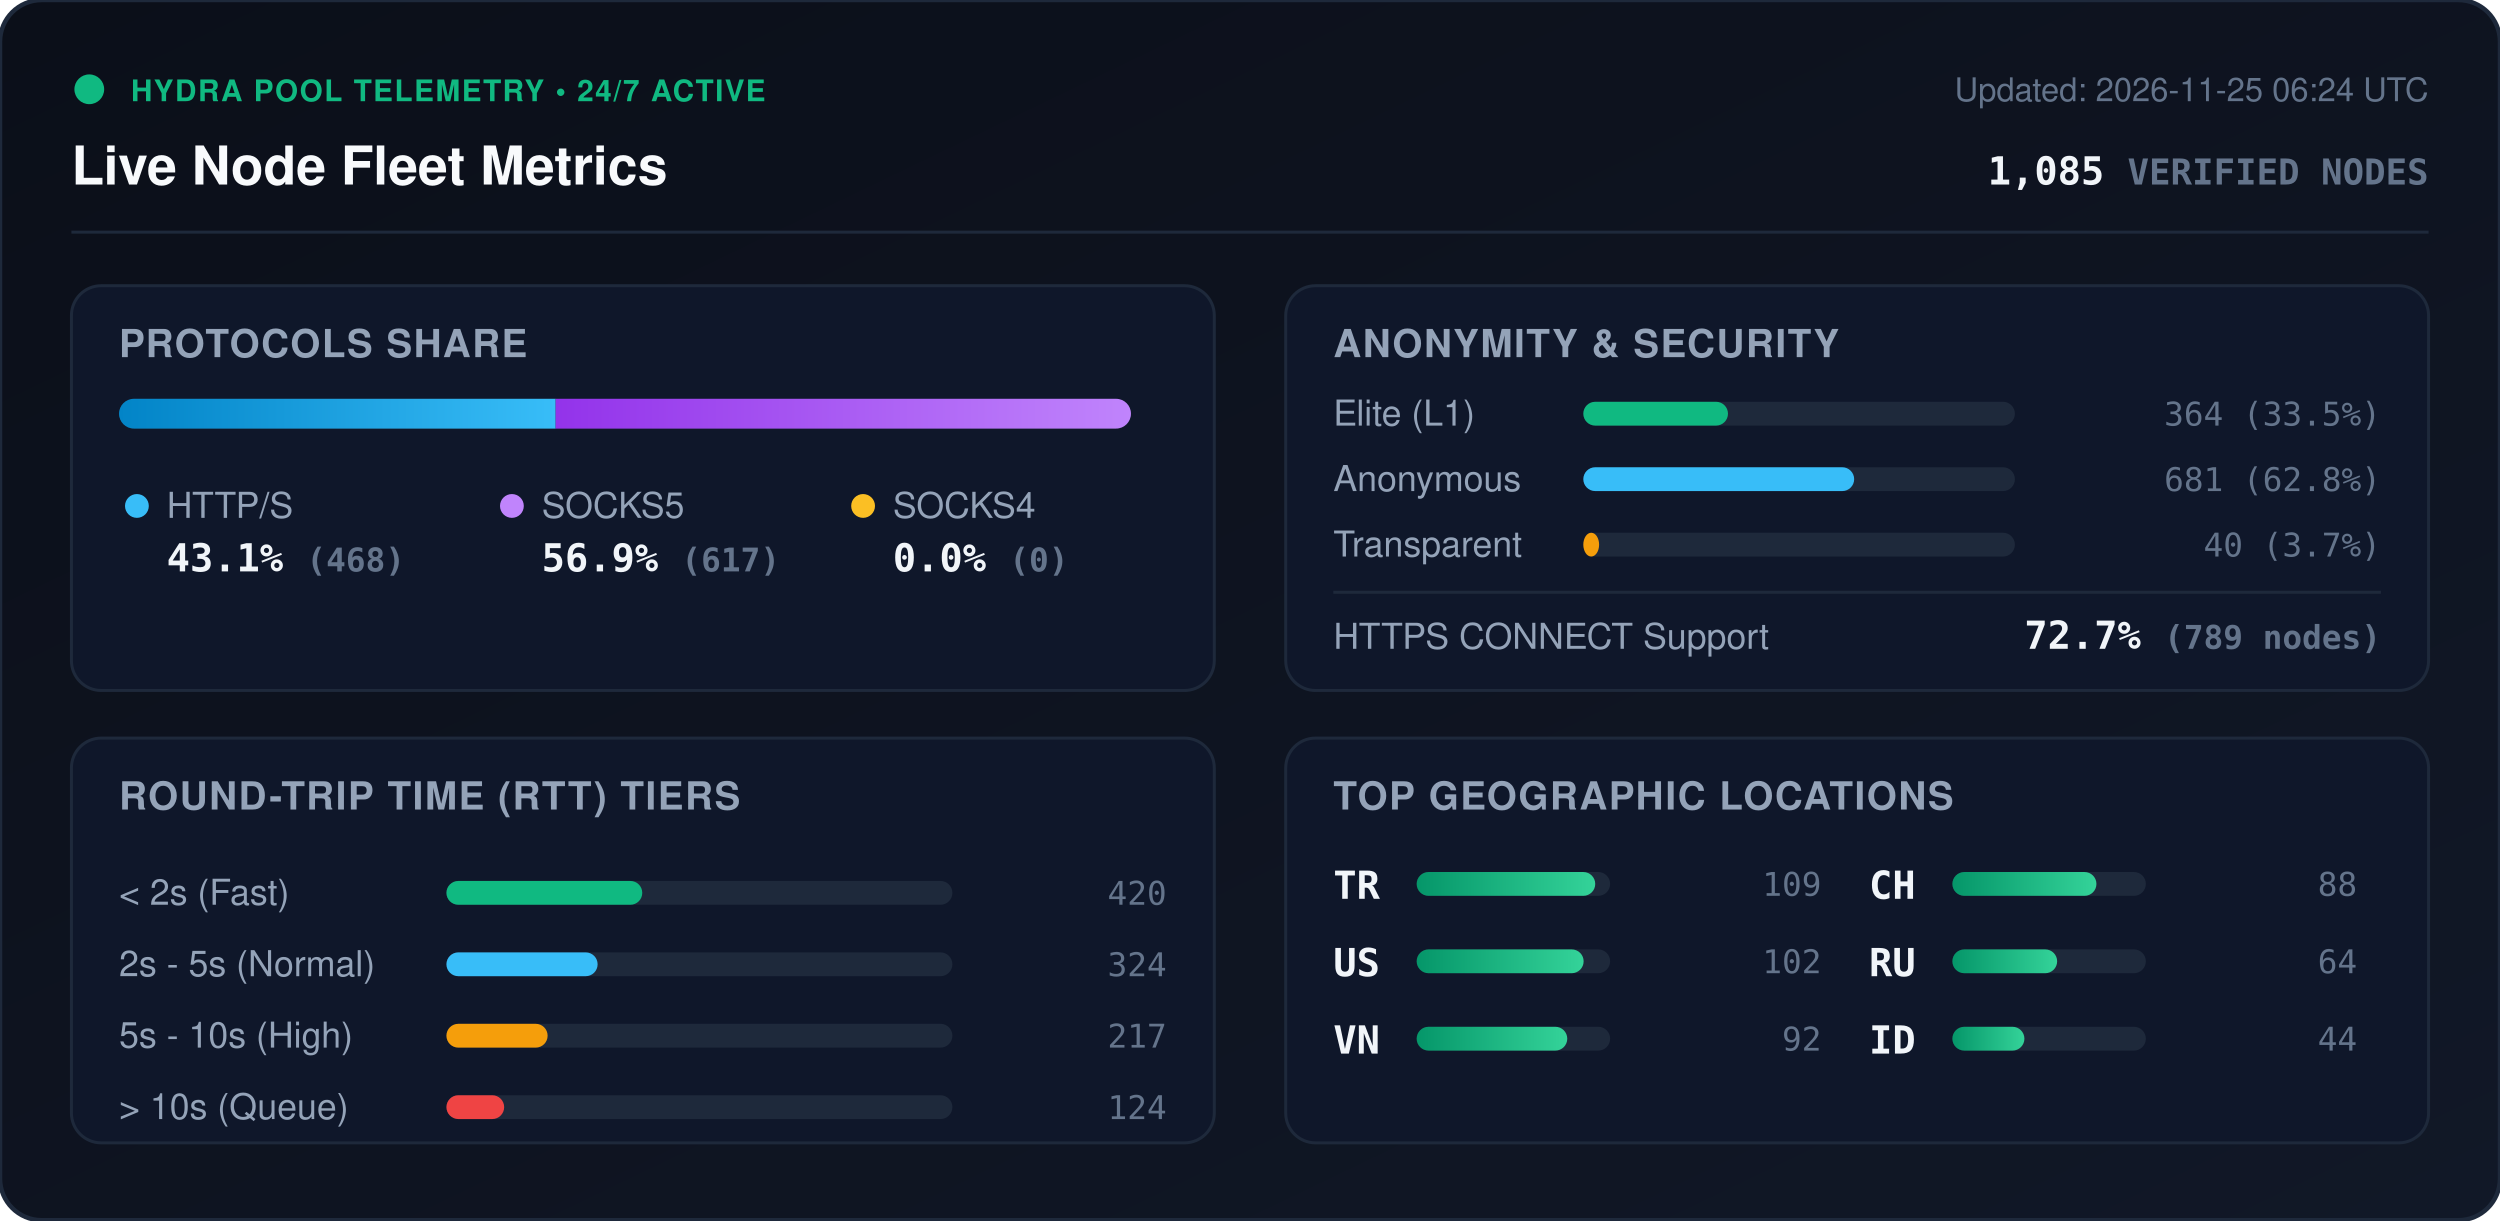
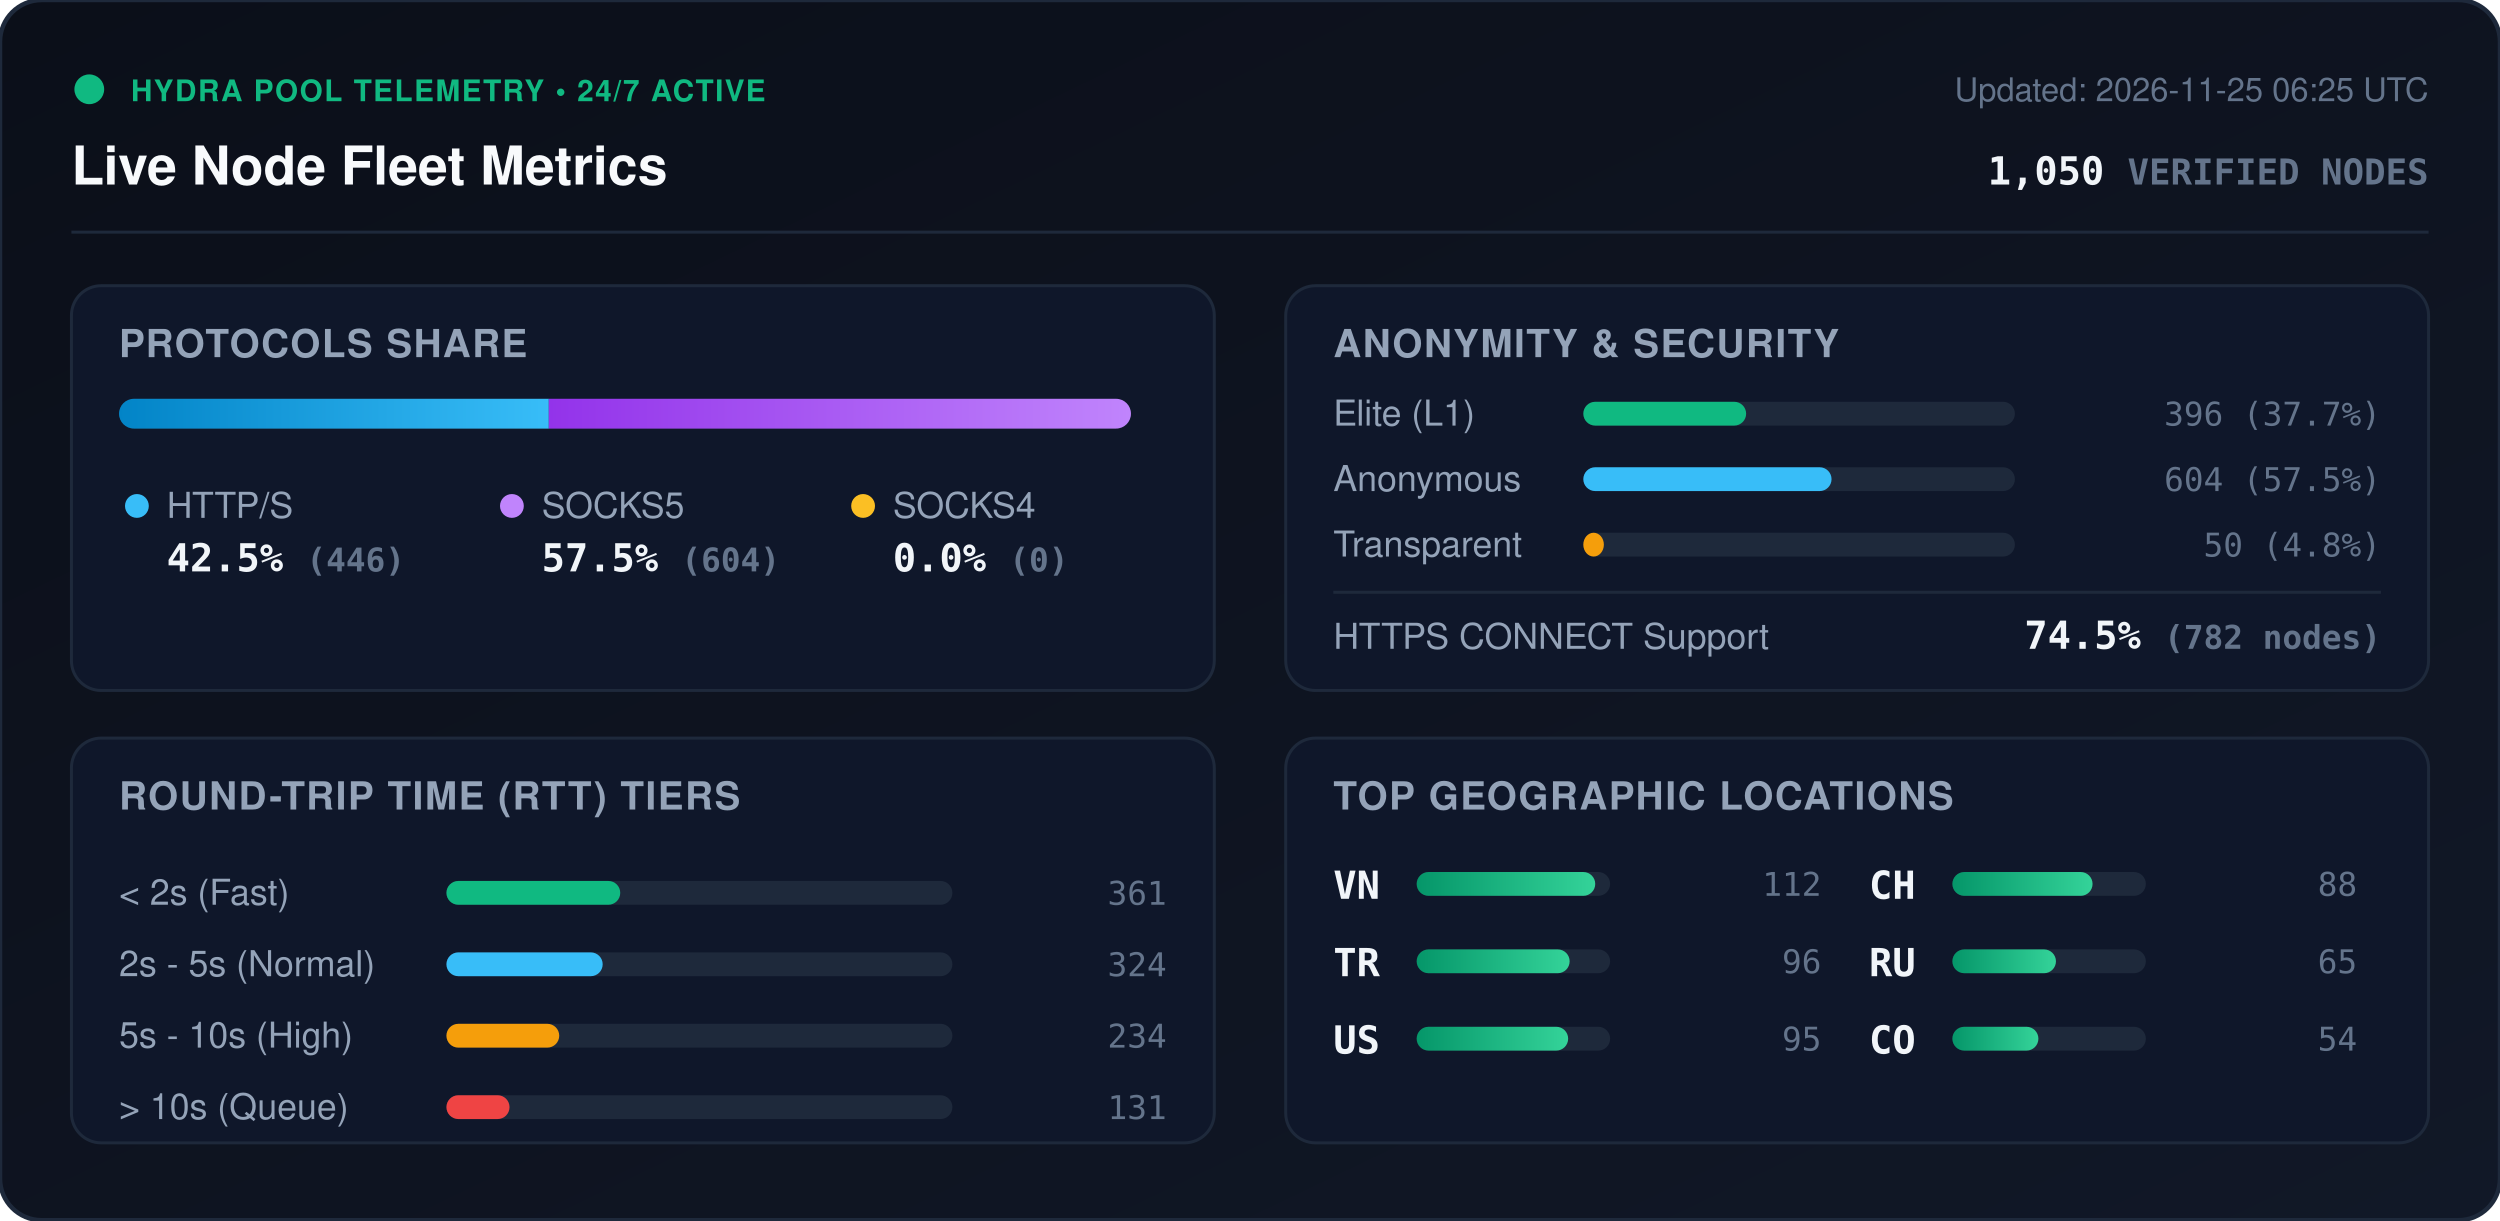
<svg xmlns="http://www.w3.org/2000/svg" viewBox="0 0 840 410" width="840" height="410" style="max-width: 100%; height: auto;">
  <defs>
    <linearGradient id="bg" x1="0%" y1="0%" x2="100%" y2="100%">
      <stop offset="0%" stop-color="#0b0f19" />
      <stop offset="100%" stop-color="#111827" />
    </linearGradient>
    <linearGradient id="bar-http" x1="0%" y1="0%" x2="100%" y2="0%">
      <stop offset="0%" stop-color="#0284c7" />
      <stop offset="100%" stop-color="#38bdf8" />
    </linearGradient>
    <linearGradient id="bar-socks5" x1="0%" y1="0%" x2="100%" y2="0%">
      <stop offset="0%" stop-color="#9333ea" />
      <stop offset="100%" stop-color="#c084fc" />
    </linearGradient>
    <linearGradient id="bar-socks4" x1="0%" y1="0%" x2="100%" y2="0%">
      <stop offset="0%" stop-color="#d97706" />
      <stop offset="100%" stop-color="#fbbf24" />
    </linearGradient>
    <linearGradient id="bar-green" x1="0%" y1="0%" x2="100%" y2="0%">
      <stop offset="0%" stop-color="#059669" />
      <stop offset="100%" stop-color="#34d399" />
    </linearGradient>
    <clipPath id="prog-track-clip">
      <rect width="340.0" height="10" rx="5" />
    </clipPath>
    <style>
      .title { font: 700 18px -apple-system, BlinkMacSystemFont, 'Segoe UI', Helvetica, Arial, sans-serif; fill: #f8fafc; }
      .sub { font: 500 11px -apple-system, BlinkMacSystemFont, 'Segoe UI', Helvetica, Arial, sans-serif; fill: #64748b; }
      .section-hdr { font: 600 13px -apple-system, BlinkMacSystemFont, 'Segoe UI', Helvetica, Arial, sans-serif; fill: #94a3b8; letter-spacing: 0.5px; }
      .metric-val { font: 700 13px -apple-system, BlinkMacSystemFont, 'Segoe UI', Helvetica, Arial, sans-serif; fill: #f1f5f9; }
      .metric-lbl { font: 500 12px -apple-system, BlinkMacSystemFont, 'Segoe UI', Helvetica, Arial, sans-serif; fill: #94a3b8; }
      .badge-txt { font: 700 10px -apple-system, BlinkMacSystemFont, 'Segoe UI', Helvetica, Arial, sans-serif; fill: #10b981; letter-spacing: 0.5px; }
      .mono { font-family: ui-monospace, SFMono-Regular, Menlo, Monaco, Consolas, monospace; }
      .pulse { animation: beacon 2s infinite ease-in-out; }
      @keyframes beacon { 0%, 100% { opacity: 1; } 50% { opacity: 0.35; } }
    </style>
  </defs>
  <rect width="840" height="410" rx="14" fill="url(#bg)" stroke="#1e293b" stroke-width="1.5" />
  <g transform="translate(24, 24)">
    <circle cx="6" cy="6" r="5" fill="#10b981" class="pulse" />
    <text x="20" y="10" class="badge-txt">HYDRA POOL TELEMETRY • 24/7 ACTIVE</text>
    <text x="0" y="38" class="title">Live Node Fleet Metrics</text>
-     <text x="792" y="10" text-anchor="end" class="sub">Updated: 2026-11-25 06:24 UTC</text>
-     <text x="792" y="38" text-anchor="end" class="metric-val mono" fill="#38bdf8">1,085 <tspan font-size="12" fill="#64748b">VERIFIED NODES</tspan>
+     <text x="792" y="10" text-anchor="end" class="sub">Updated: 2026-11-25 06:25 UTC</text>
+     <text x="792" y="38" text-anchor="end" class="metric-val mono" fill="#38bdf8">1,050 <tspan font-size="12" fill="#64748b">VERIFIED NODES</tspan>
    </text>
  </g>
  <line x1="24" y1="78" x2="816" y2="78" stroke="#1e293b" stroke-width="1" />
  <g transform="translate(24, 96)">
    <rect width="384" height="136" rx="10" fill="#0f172a" stroke="#1e293b" />
    <text x="16" y="24" class="section-hdr">PROTOCOLS SHARE</text>
    <g transform="translate(16, 38)">
      <rect width="340.0" height="10" rx="5" fill="#1e293b" />
      <g clip-path="url(#prog-track-clip)">
-         <rect x="0" width="146.7" height="10" fill="url(#bar-http)" />
-         <rect x="146.7" width="193.3" height="10" fill="url(#bar-socks5)" />
+         <rect x="0" width="144.4" height="10" fill="url(#bar-http)" />
+         <rect x="144.4" width="195.6" height="10" fill="url(#bar-socks5)" />
        <rect x="340.0" width="0.0" height="10" fill="url(#bar-socks4)" />
      </g>
    </g>
    <g transform="translate(16, 68)">
      <circle cx="6" cy="6" r="4" fill="#38bdf8" />
      <text x="16" y="10" class="metric-lbl">HTTP/S</text>
-       <text x="16" y="28" class="metric-val mono">43.1% <tspan font-size="11" fill="#64748b">(468)</tspan>
+       <text x="16" y="28" class="metric-val mono">42.5% <tspan font-size="11" fill="#64748b">(446)</tspan>
      </text>
      <circle cx="132" cy="6" r="4" fill="#c084fc" />
      <text x="142" y="10" class="metric-lbl">SOCKS5</text>
-       <text x="142" y="28" class="metric-val mono">56.9% <tspan font-size="11" fill="#64748b">(617)</tspan>
+       <text x="142" y="28" class="metric-val mono">57.5% <tspan font-size="11" fill="#64748b">(604)</tspan>
      </text>
      <circle cx="250" cy="6" r="4" fill="#fbbf24" />
      <text x="260" y="10" class="metric-lbl">SOCKS4</text>
      <text x="260" y="28" class="metric-val mono">0.0% <tspan font-size="11" fill="#64748b">(0)</tspan>
      </text>
    </g>
  </g>
  <g transform="translate(432, 96)">
    <rect width="384" height="136" rx="10" fill="#0f172a" stroke="#1e293b" />
    <text x="16" y="24" class="section-hdr">ANONYMITY &amp; SECURITY</text>
    <text x="16" y="47" class="metric-lbl">Elite (L1)</text>
    <rect x="100" y="39" width="145.0" height="8" rx="4" fill="#1e293b" />
-     <rect x="100" y="39" width="48.6" height="8" rx="4" fill="#10b981" />
-     <text x="368" y="47" text-anchor="end" class="mono sub" fill="#e2e8f0">364 (33.5%)</text>
+     <rect x="100" y="39" width="54.7" height="8" rx="4" fill="#10b981" />
+     <text x="368" y="47" text-anchor="end" class="mono sub" fill="#e2e8f0">396 (37.7%)</text>
    <text x="16" y="69" class="metric-lbl">Anonymous</text>
    <rect x="100" y="61" width="145.0" height="8" rx="4" fill="#1e293b" />
-     <rect x="100" y="61" width="91.0" height="8" rx="4" fill="#38bdf8" />
-     <text x="368" y="69" text-anchor="end" class="mono sub" fill="#e2e8f0">681 (62.8%)</text>
+     <rect x="100" y="61" width="83.4" height="8" rx="4" fill="#38bdf8" />
+     <text x="368" y="69" text-anchor="end" class="mono sub" fill="#e2e8f0">604 (57.5%)</text>
    <text x="16" y="91" class="metric-lbl">Transparent</text>
    <rect x="100" y="83" width="145.0" height="8" rx="4" fill="#1e293b" />
-     <rect x="100" y="83" width="5.3" height="8" rx="4" fill="#f59e0b" />
-     <text x="368" y="91" text-anchor="end" class="mono sub" fill="#e2e8f0">40 (3.7%)</text>
+     <rect x="100" y="83" width="6.9" height="8" rx="4" fill="#f59e0b" />
+     <text x="368" y="91" text-anchor="end" class="mono sub" fill="#e2e8f0">50 (4.8%)</text>
    <line x1="16" y1="103" x2="368" y2="103" stroke="#1e293b" stroke-width="1" />
    <text x="16" y="122" class="metric-lbl">HTTPS CONNECT Support</text>
-     <text x="368" y="122" text-anchor="end" class="metric-val mono" fill="#34d399">72.7% <tspan font-size="11" fill="#64748b">(789 nodes)</tspan>
+     <text x="368" y="122" text-anchor="end" class="metric-val mono" fill="#34d399">74.5% <tspan font-size="11" fill="#64748b">(782 nodes)</tspan>
    </text>
  </g>
  <g transform="translate(24, 248)">
    <rect width="384" height="136" rx="10" fill="#0f172a" stroke="#1e293b" />
    <text x="16" y="24" class="section-hdr">ROUND-TRIP TIME (RTT) TIERS</text>
    <g transform="translate(16, 42)">
      <text x="0" y="14" class="metric-lbl">&lt; 2s (Fast)</text>
      <rect x="110" y="6" width="170" height="8" rx="4" fill="#1e293b" />
-       <rect x="110" y="6" width="65.8" height="8" rx="4" fill="#10b981" />
-       <text x="352" y="14" text-anchor="end" class="mono sub">420</text>
+       <rect x="110" y="6" width="58.4" height="8" rx="4" fill="#10b981" />
+       <text x="352" y="14" text-anchor="end" class="mono sub">361</text>
      <text x="0" y="38" class="metric-lbl">2s - 5s (Normal)</text>
      <rect x="110" y="30" width="170" height="8" rx="4" fill="#1e293b" />
-       <rect x="110" y="30" width="50.8" height="8" rx="4" fill="#38bdf8" />
+       <rect x="110" y="30" width="52.5" height="8" rx="4" fill="#38bdf8" />
      <text x="352" y="38" text-anchor="end" class="mono sub">324</text>
      <text x="0" y="62" class="metric-lbl">5s - 10s (High)</text>
      <rect x="110" y="54" width="170" height="8" rx="4" fill="#1e293b" />
-       <rect x="110" y="54" width="34.0" height="8" rx="4" fill="#f59e0b" />
-       <text x="352" y="62" text-anchor="end" class="mono sub">217</text>
+       <rect x="110" y="54" width="37.9" height="8" rx="4" fill="#f59e0b" />
+       <text x="352" y="62" text-anchor="end" class="mono sub">234</text>
      <text x="0" y="86" class="metric-lbl">&gt; 10s (Queue)</text>
      <rect x="110" y="78" width="170" height="8" rx="4" fill="#1e293b" />
-       <rect x="110" y="78" width="19.4" height="8" rx="4" fill="#ef4444" />
-       <text x="352" y="86" text-anchor="end" class="mono sub">124</text>
+       <rect x="110" y="78" width="21.2" height="8" rx="4" fill="#ef4444" />
+       <text x="352" y="86" text-anchor="end" class="mono sub">131</text>
    </g>
  </g>
  <g transform="translate(432, 248)">
    <rect width="384" height="136" rx="10" fill="#0f172a" stroke="#1e293b" />
    <text x="16" y="24" class="section-hdr">TOP GEOGRAPHIC LOCATIONS</text>
    <g transform="translate(16, 42)">
      <g transform="translate(0, 0)">
+         <text x="0" y="12" class="mono metric-val" font-size="12">VN</text>
+         <rect x="28" y="3" width="65" height="8" rx="4" fill="#1e293b" />
+         <rect x="28" y="3" width="60.0" height="8" rx="4" fill="url(#bar-green)" />
+         <text x="164" y="11" text-anchor="end" class="mono sub">112</text>
+       </g>
+       <g transform="translate(0, 26)">
        <text x="0" y="12" class="mono metric-val" font-size="12">TR</text>
        <rect x="28" y="3" width="65" height="8" rx="4" fill="#1e293b" />
-         <rect x="28" y="3" width="60.0" height="8" rx="4" fill="url(#bar-green)" />
-         <text x="164" y="11" text-anchor="end" class="mono sub">109</text>
+         <rect x="28" y="3" width="51.4" height="8" rx="4" fill="url(#bar-green)" />
+         <text x="164" y="11" text-anchor="end" class="mono sub">96</text>
      </g>
-       <g transform="translate(0, 26)">
+       <g transform="translate(0, 52)">
        <text x="0" y="12" class="mono metric-val" font-size="12">US</text>
        <rect x="28" y="3" width="65" height="8" rx="4" fill="#1e293b" />
-         <rect x="28" y="3" width="56.1" height="8" rx="4" fill="url(#bar-green)" />
-         <text x="164" y="11" text-anchor="end" class="mono sub">102</text>
-       </g>
-       <g transform="translate(0, 52)">
-         <text x="0" y="12" class="mono metric-val" font-size="12">VN</text>
-         <rect x="28" y="3" width="65" height="8" rx="4" fill="#1e293b" />
-         <rect x="28" y="3" width="50.6" height="8" rx="4" fill="url(#bar-green)" />
-         <text x="164" y="11" text-anchor="end" class="mono sub">92</text>
+         <rect x="28" y="3" width="50.9" height="8" rx="4" fill="url(#bar-green)" />
+         <text x="164" y="11" text-anchor="end" class="mono sub">95</text>
      </g>
      <g transform="translate(180, 0)">
        <text x="0" y="12" class="mono metric-val" font-size="12">CH</text>
        <rect x="28" y="3" width="65" height="8" rx="4" fill="#1e293b" />
-         <rect x="28" y="3" width="48.4" height="8" rx="4" fill="url(#bar-green)" />
+         <rect x="28" y="3" width="47.1" height="8" rx="4" fill="url(#bar-green)" />
        <text x="164" y="11" text-anchor="end" class="mono sub">88</text>
      </g>
      <g transform="translate(180, 26)">
        <text x="0" y="12" class="mono metric-val" font-size="12">RU</text>
        <rect x="28" y="3" width="65" height="8" rx="4" fill="#1e293b" />
-         <rect x="28" y="3" width="35.2" height="8" rx="4" fill="url(#bar-green)" />
-         <text x="164" y="11" text-anchor="end" class="mono sub">64</text>
+         <rect x="28" y="3" width="34.8" height="8" rx="4" fill="url(#bar-green)" />
+         <text x="164" y="11" text-anchor="end" class="mono sub">65</text>
      </g>
      <g transform="translate(180, 52)">
-         <text x="0" y="12" class="mono metric-val" font-size="12">ID</text>
+         <text x="0" y="12" class="mono metric-val" font-size="12">CO</text>
        <rect x="28" y="3" width="65" height="8" rx="4" fill="#1e293b" />
-         <rect x="28" y="3" width="24.2" height="8" rx="4" fill="url(#bar-green)" />
-         <text x="164" y="11" text-anchor="end" class="mono sub">44</text>
+         <rect x="28" y="3" width="28.9" height="8" rx="4" fill="url(#bar-green)" />
+         <text x="164" y="11" text-anchor="end" class="mono sub">54</text>
      </g>
    </g>
  </g>
</svg>
